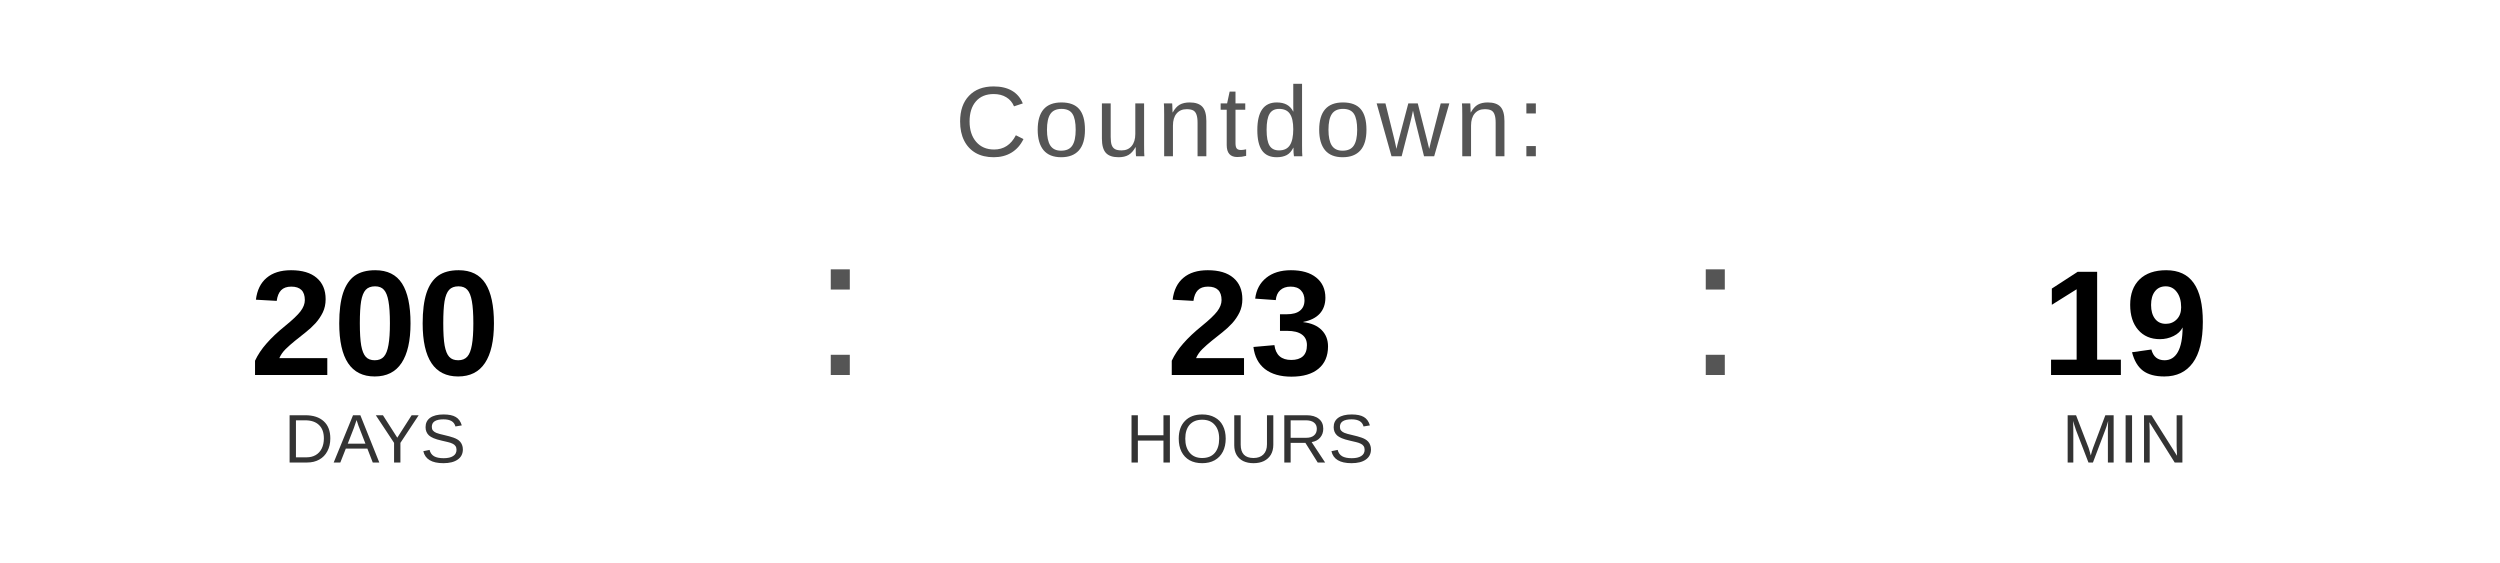
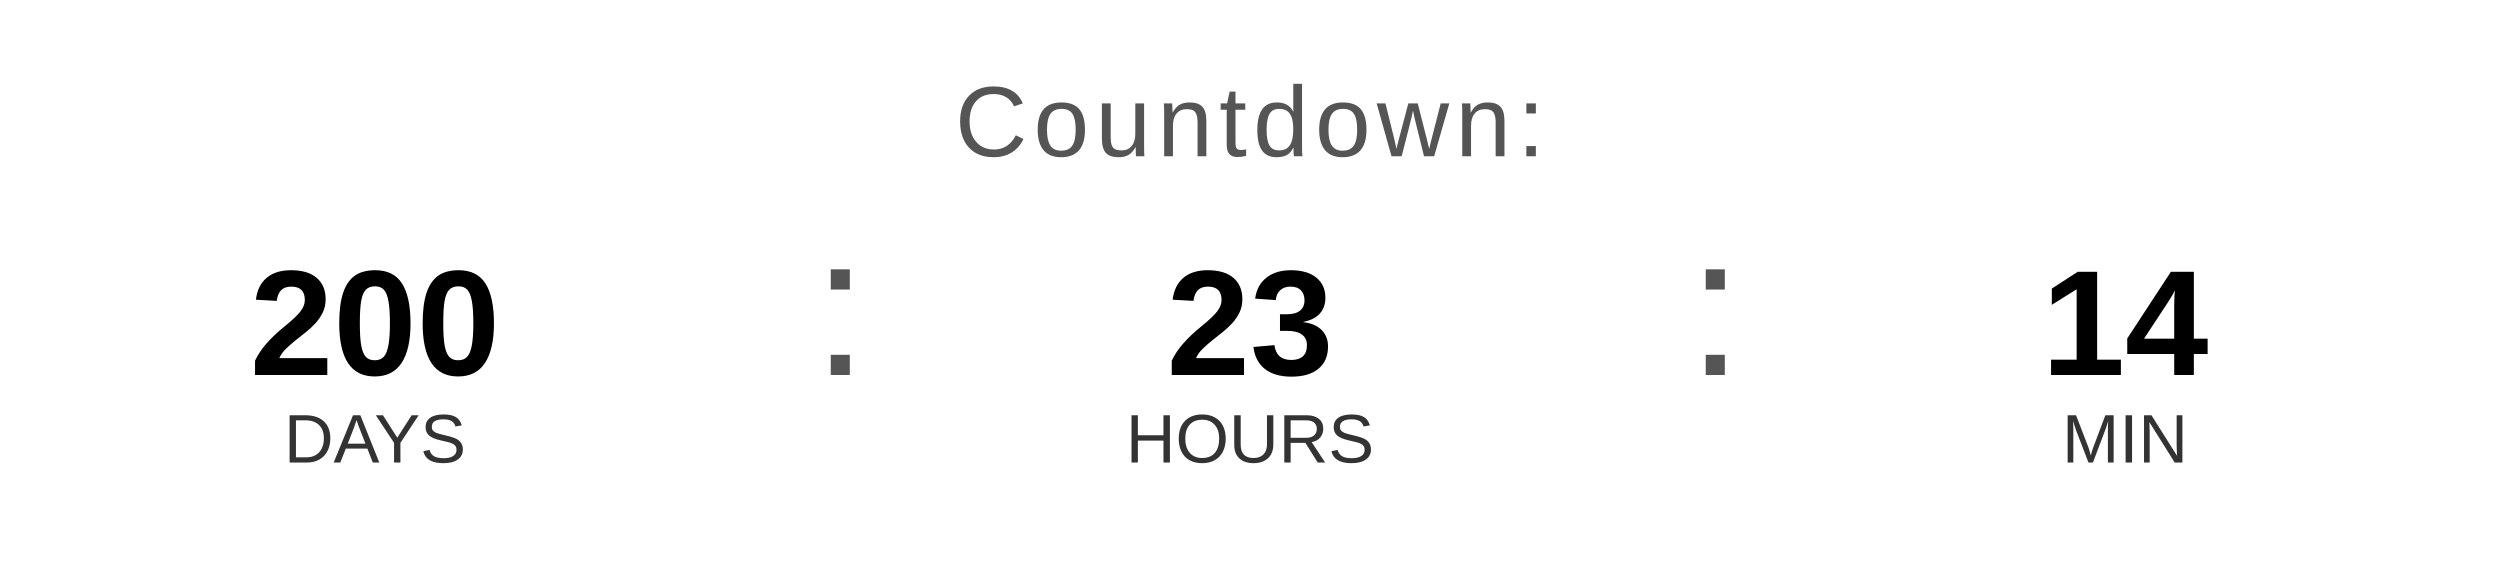
<svg xmlns="http://www.w3.org/2000/svg" width="400" height="90" viewBox="0 0 400 90">
  <text x="200" y="25" font-family="Arial, Helvetica, sans-serif" font-size="16" fill="#555555" text-anchor="middle" letter-spacing="1">
    Countdown:
  </text>
  <text x="60" y="60" font-family="Arial, Helvetica, sans-serif" font-size="24" font-weight="bold" fill="#000000" text-anchor="middle">200</text>
  <text x="60" y="74" font-family="Arial, Helvetica, sans-serif" font-size="11" fill="#333333" text-anchor="middle">DAYS</text>
  <text x="130" y="60" font-family="Arial, sans-serif" font-size="32" fill="#555555">:</text>
  <text x="200" y="60" font-family="Arial, Helvetica, sans-serif" font-size="24" font-weight="bold" fill="#000000" text-anchor="middle">23</text>
  <text x="200" y="74" font-family="Arial, Helvetica, sans-serif" font-size="11" fill="#333333" text-anchor="middle">HOURS</text>
  <text x="270" y="60" font-family="Arial, sans-serif" font-size="32" fill="#555555">:</text>
-   <text x="340" y="60" font-family="Arial, Helvetica, sans-serif" font-size="24" font-weight="bold" fill="#000000" text-anchor="middle">19</text>
+   <text x="340" y="60" font-family="Arial, Helvetica, sans-serif" font-size="24" font-weight="bold" fill="#000000" text-anchor="middle">14</text>
  <text x="340" y="74" font-family="Arial, Helvetica, sans-serif" font-size="11" fill="#333333" text-anchor="middle">MIN</text>
</svg>
